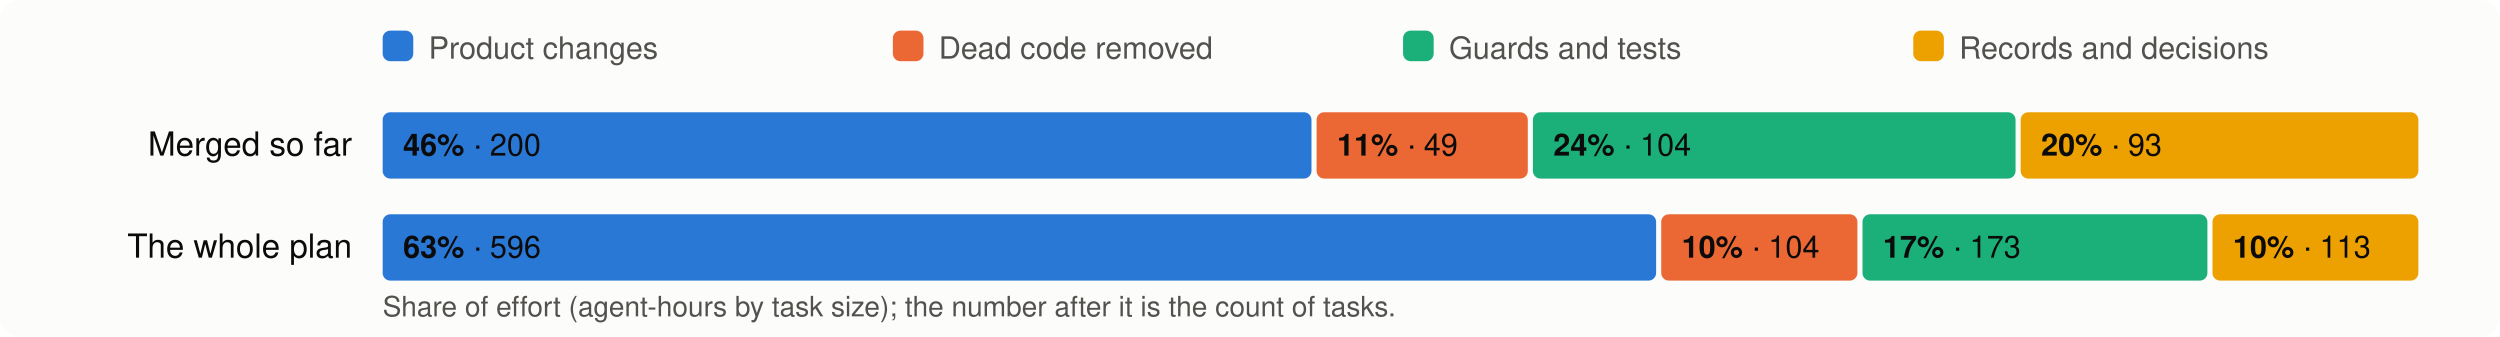
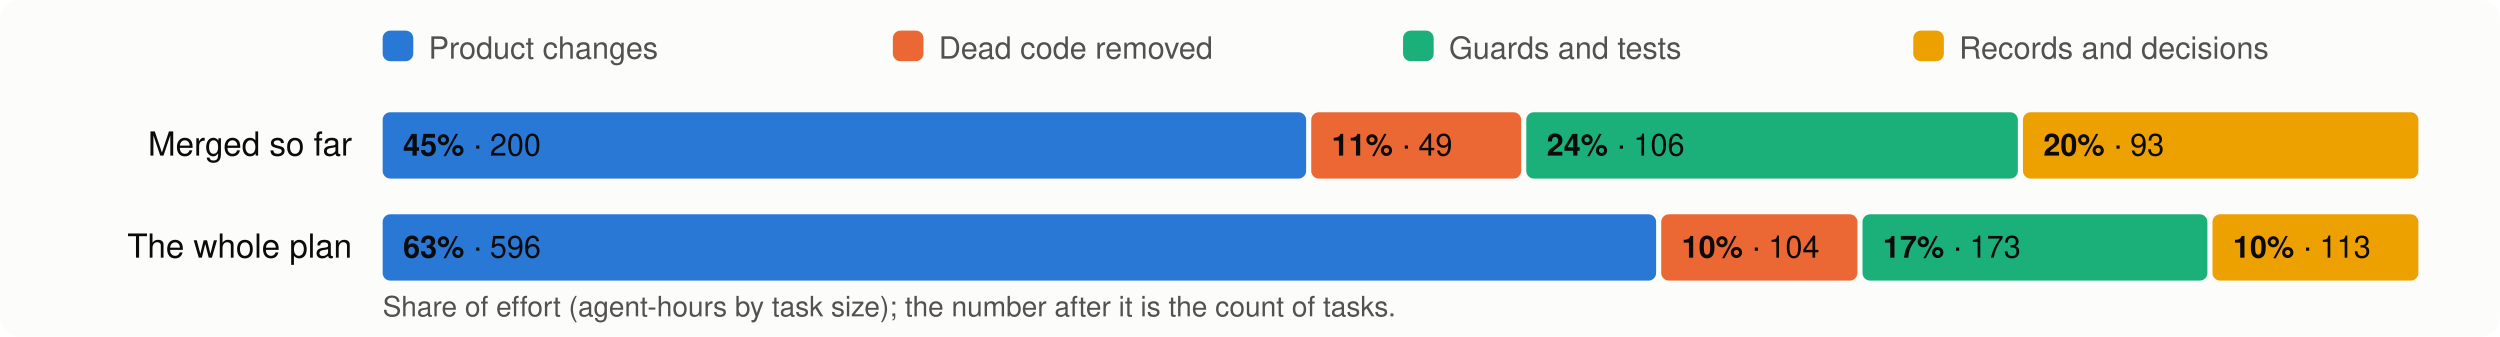
<svg xmlns="http://www.w3.org/2000/svg" viewBox="0 0 980 132" width="980" height="132" font-family="system-ui,-apple-system,Segoe UI,Helvetica,Arial,sans-serif" font-size="13">
  <rect width="980" height="132" rx="8" fill="#fcfcfb" />
  <rect x="150" y="12" width="12" height="12" rx="3" fill="#2a78d6" />
  <text x="168" y="23" fill="#52514e" font-size="12">Product changes</text>
  <rect x="350" y="12" width="12" height="12" rx="3" fill="#eb6834" />
  <text x="368" y="23" fill="#52514e" font-size="12">Dead code removed</text>
  <rect x="550" y="12" width="12" height="12" rx="3" fill="#1baf7a" />
  <text x="568" y="23" fill="#52514e" font-size="12">Guards and tests</text>
  <rect x="750" y="12" width="12" height="12" rx="3" fill="#eda100" />
  <text x="768" y="23" fill="#52514e" font-size="12">Records and decisions</text>
  <text x="138" y="61" text-anchor="end" fill="#0b0b0b">Merged so far</text>
-   <rect x="150.0" y="44" width="364.1" height="26" rx="3" fill="#2a78d6" />
+   <rect x="150.0" y="44" width="362.0" height="26" rx="3" fill="#2a78d6" />
  <text x="158.0" y="61" fill="#0b0b0b" font-size="12">
-     <tspan font-weight="600">46%</tspan> · 200</text>
-   <rect x="516.1" y="44" width="82.8" height="26" rx="3" fill="#eb6834" />
-   <text x="524.1" y="61" fill="#0b0b0b" font-size="12">
+     <tspan font-weight="600">45%</tspan> · 200</text>
+   <rect x="514.0" y="44" width="82.3" height="26" rx="3" fill="#eb6834" />
+   <text x="522.0" y="61" fill="#0b0b0b" font-size="12">
    <tspan font-weight="600">11%</tspan> · 49</text>
-   <rect x="600.9" y="44" width="189.2" height="26" rx="3" fill="#1baf7a" />
-   <text x="608.9" y="61" fill="#0b0b0b" font-size="12">
-     <tspan font-weight="600">24%</tspan> · 104</text>
-   <rect x="792.1" y="44" width="155.9" height="26" rx="3" fill="#eda100" />
-   <text x="800.1" y="61" fill="#0b0b0b" font-size="12">
+   <rect x="598.3" y="44" width="192.7" height="26" rx="3" fill="#1baf7a" />
+   <text x="606.3" y="61" fill="#0b0b0b" font-size="12">
+     <tspan font-weight="600">24%</tspan> · 106</text>
+   <rect x="793.0" y="44" width="155.0" height="26" rx="3" fill="#eda100" />
+   <text x="801.0" y="61" fill="#0b0b0b" font-size="12">
    <tspan font-weight="600">20%</tspan> · 93</text>
  <text x="138" y="101" text-anchor="end" fill="#0b0b0b">The whole plan</text>
  <rect x="150.0" y="84" width="499.2" height="26" rx="3" fill="#2a78d6" />
  <text x="158.0" y="101" fill="#0b0b0b" font-size="12">
    <tspan font-weight="600">63%</tspan> · 596</text>
  <rect x="651.2" y="84" width="76.9" height="26" rx="3" fill="#eb6834" />
  <text x="659.2" y="101" fill="#0b0b0b" font-size="12">
    <tspan font-weight="600">10%</tspan> · 104</text>
  <rect x="730.1" y="84" width="135.2" height="26" rx="3" fill="#1baf7a" />
  <text x="738.1" y="101" fill="#0b0b0b" font-size="12">
    <tspan font-weight="600">17%</tspan> · 173</text>
  <rect x="867.3" y="84" width="80.7" height="26" rx="3" fill="#eda100" />
  <text x="875.3" y="101" fill="#0b0b0b" font-size="12">
    <tspan font-weight="600">10%</tspan> · 113</text>
  <text x="150" y="124" fill="#52514e" font-size="11">Share of effort (agent-hours by task size); the number after it is the count of tasks.</text>
</svg>
